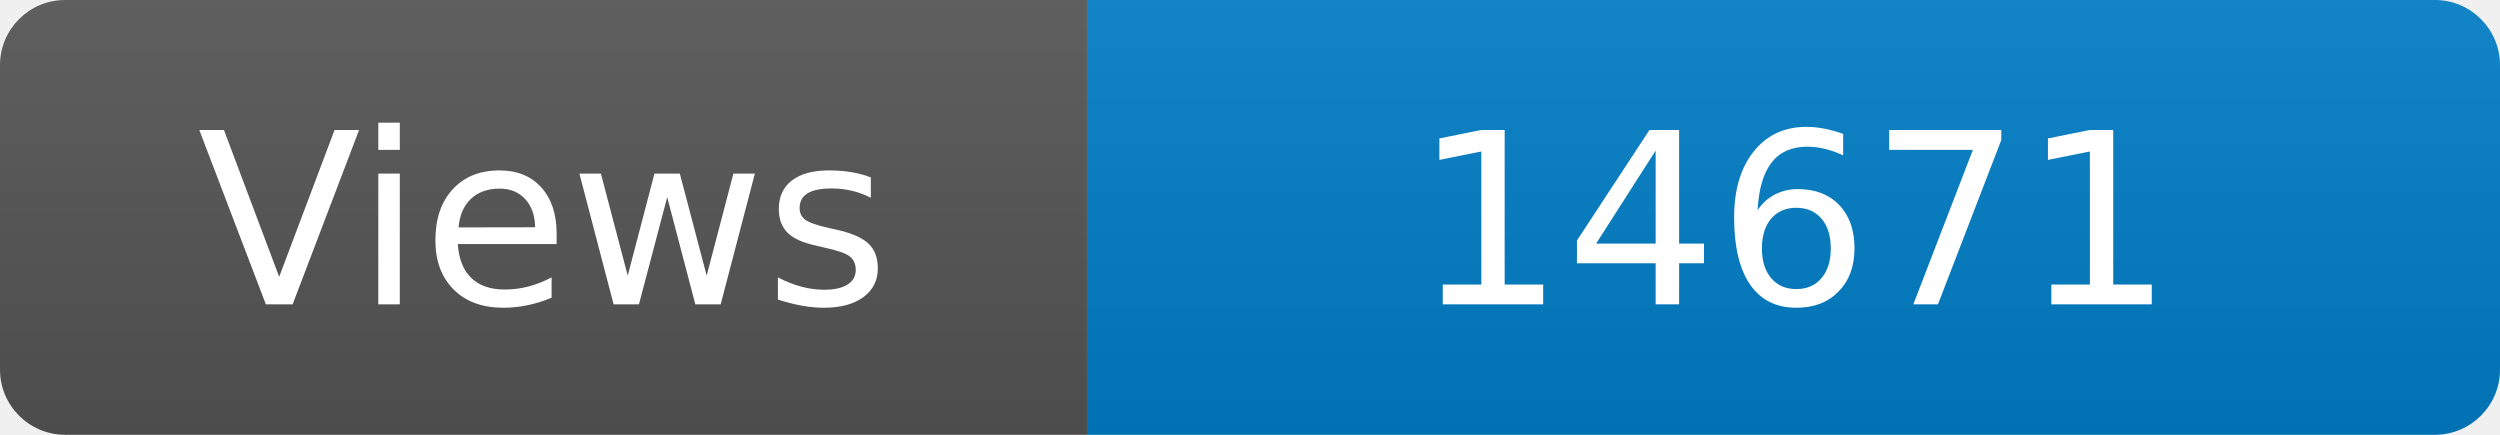
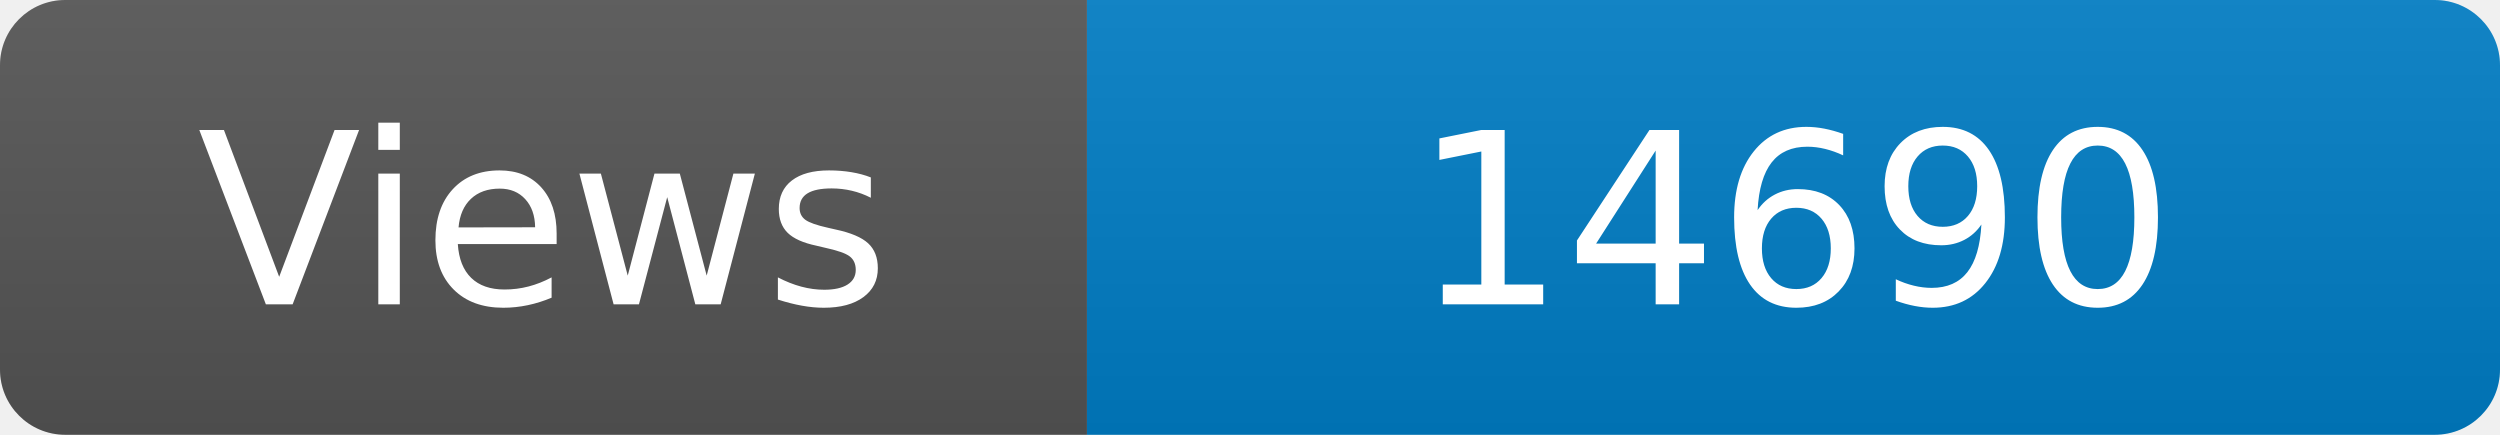
<svg xmlns="http://www.w3.org/2000/svg" width="115" height="20" role="img" aria-label="Maintained?: yes">
  <linearGradient id="s" x2="0" y2="100%">
    <stop offset="0" stop-color="#bbb" stop-opacity=".1" />
    <stop offset="1" stop-opacity=".1" />
  </linearGradient>
  <clipPath id="r">
    <rect width="115" height="20" rx="3" fill="#fff" />
  </clipPath>
  <g clip-path="url(#r)">
    <rect width="50" height="20" fill="#555" />
    <rect x="50" width="160" height="20" fill="#007ec6" />
    <rect width="115" height="20" fill="url(#s)" />
  </g>
  <g fill="#fff" text-anchor="middle" font-family="Verdana,Geneva,DejaVu Sans,sans-serif" font-size="110">
    <text x="250" y="140" transform="scale(.1)" fill="#fff">Views</text>
-     <text x="825" y="140" transform="scale(.1)" fill="#fff">14671</text>
+     <text x="825" y="140" transform="scale(.1)" fill="#fff">14690</text>
  </g>
</svg>
